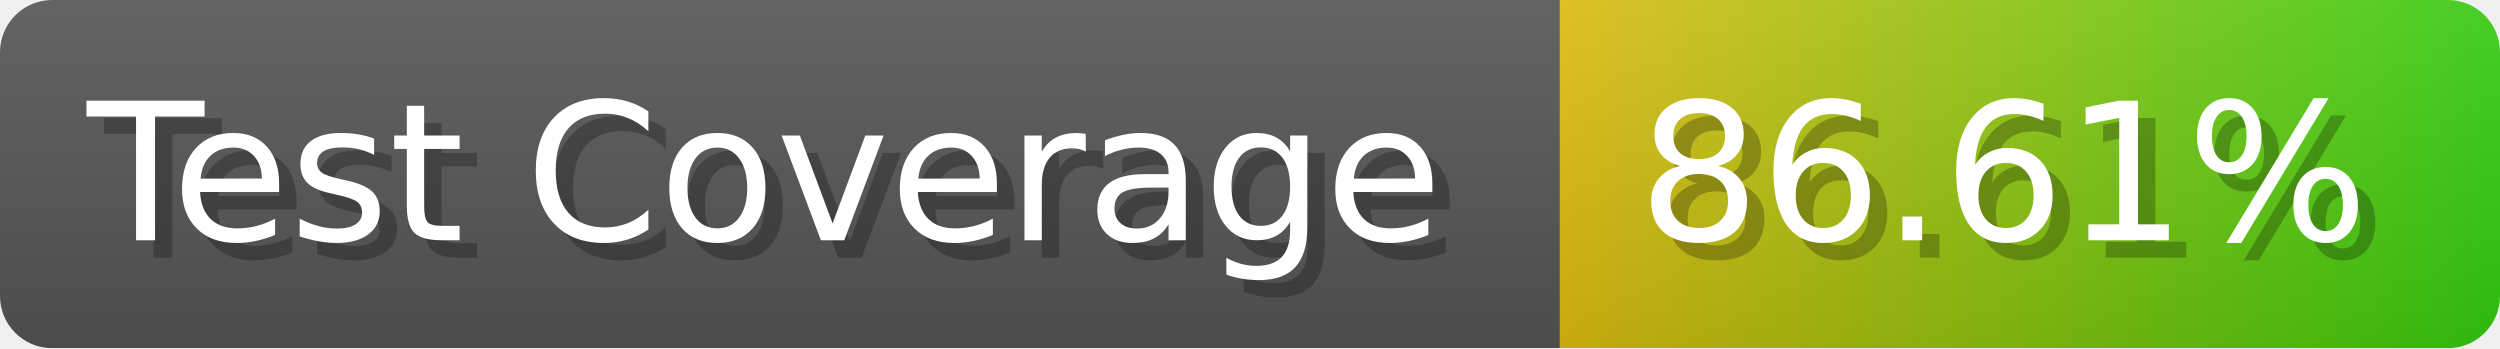
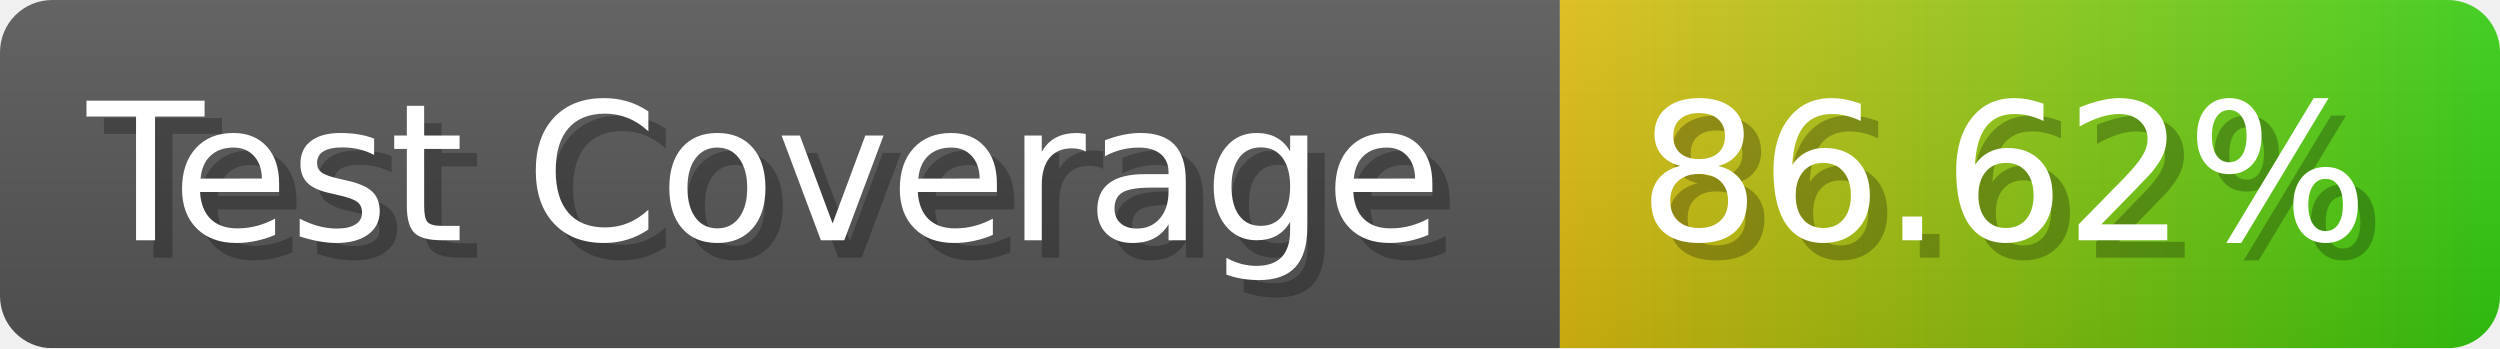
- <svg xmlns="http://www.w3.org/2000/svg" width="143.6" height="20" viewBox="0 0 1436 200" role="img" aria-label="Test Coverage: 86.61%">
+ <svg xmlns="http://www.w3.org/2000/svg" width="143.6" height="20" viewBox="0 0 1436 200" role="img" aria-label="Test Coverage: 86.62%">
  <linearGradient id="a" x2="0" y2="100%">
    <stop offset="0" stop-opacity=".1" stop-color="#EEE" />
    <stop offset="1" stop-opacity=".1" />
  </linearGradient>
  <mask id="m">
    <rect width="1436" height="200" rx="30" fill="#FFF" />
  </mask>
  <g mask="url(#m)">
    <rect width="896" height="200" fill="#555" />
    <rect width="540" height="200" fill="url(#x)" x="896" />
    <rect width="1436" height="200" fill="url(#a)" />
  </g>
  <g aria-hidden="true" fill="#fff" text-anchor="start" font-family="Verdana,DejaVu Sans,sans-serif" font-size="110">
    <text x="60" y="148" textLength="796" fill="#000" opacity="0.25">Test Coverage</text>
    <text x="50" y="138" textLength="796">Test Coverage</text>
-     <text x="951" y="148" textLength="440" fill="#000" opacity="0.25">86.61%</text>
-     <text x="941" y="138" textLength="440">86.61%</text>
+     <text x="951" y="148" textLength="440" fill="#000" opacity="0.25">86.62%</text>
+     <text x="941" y="138" textLength="440">86.62%</text>
  </g>
  <linearGradient id="x" x1="0%" y1="0%" x2="100%" y2="0%">
    <stop offset="0%" style="stop-color:#DB1" />
    <stop offset="100%" style="stop-color:#3C1" />
  </linearGradient>
</svg>
